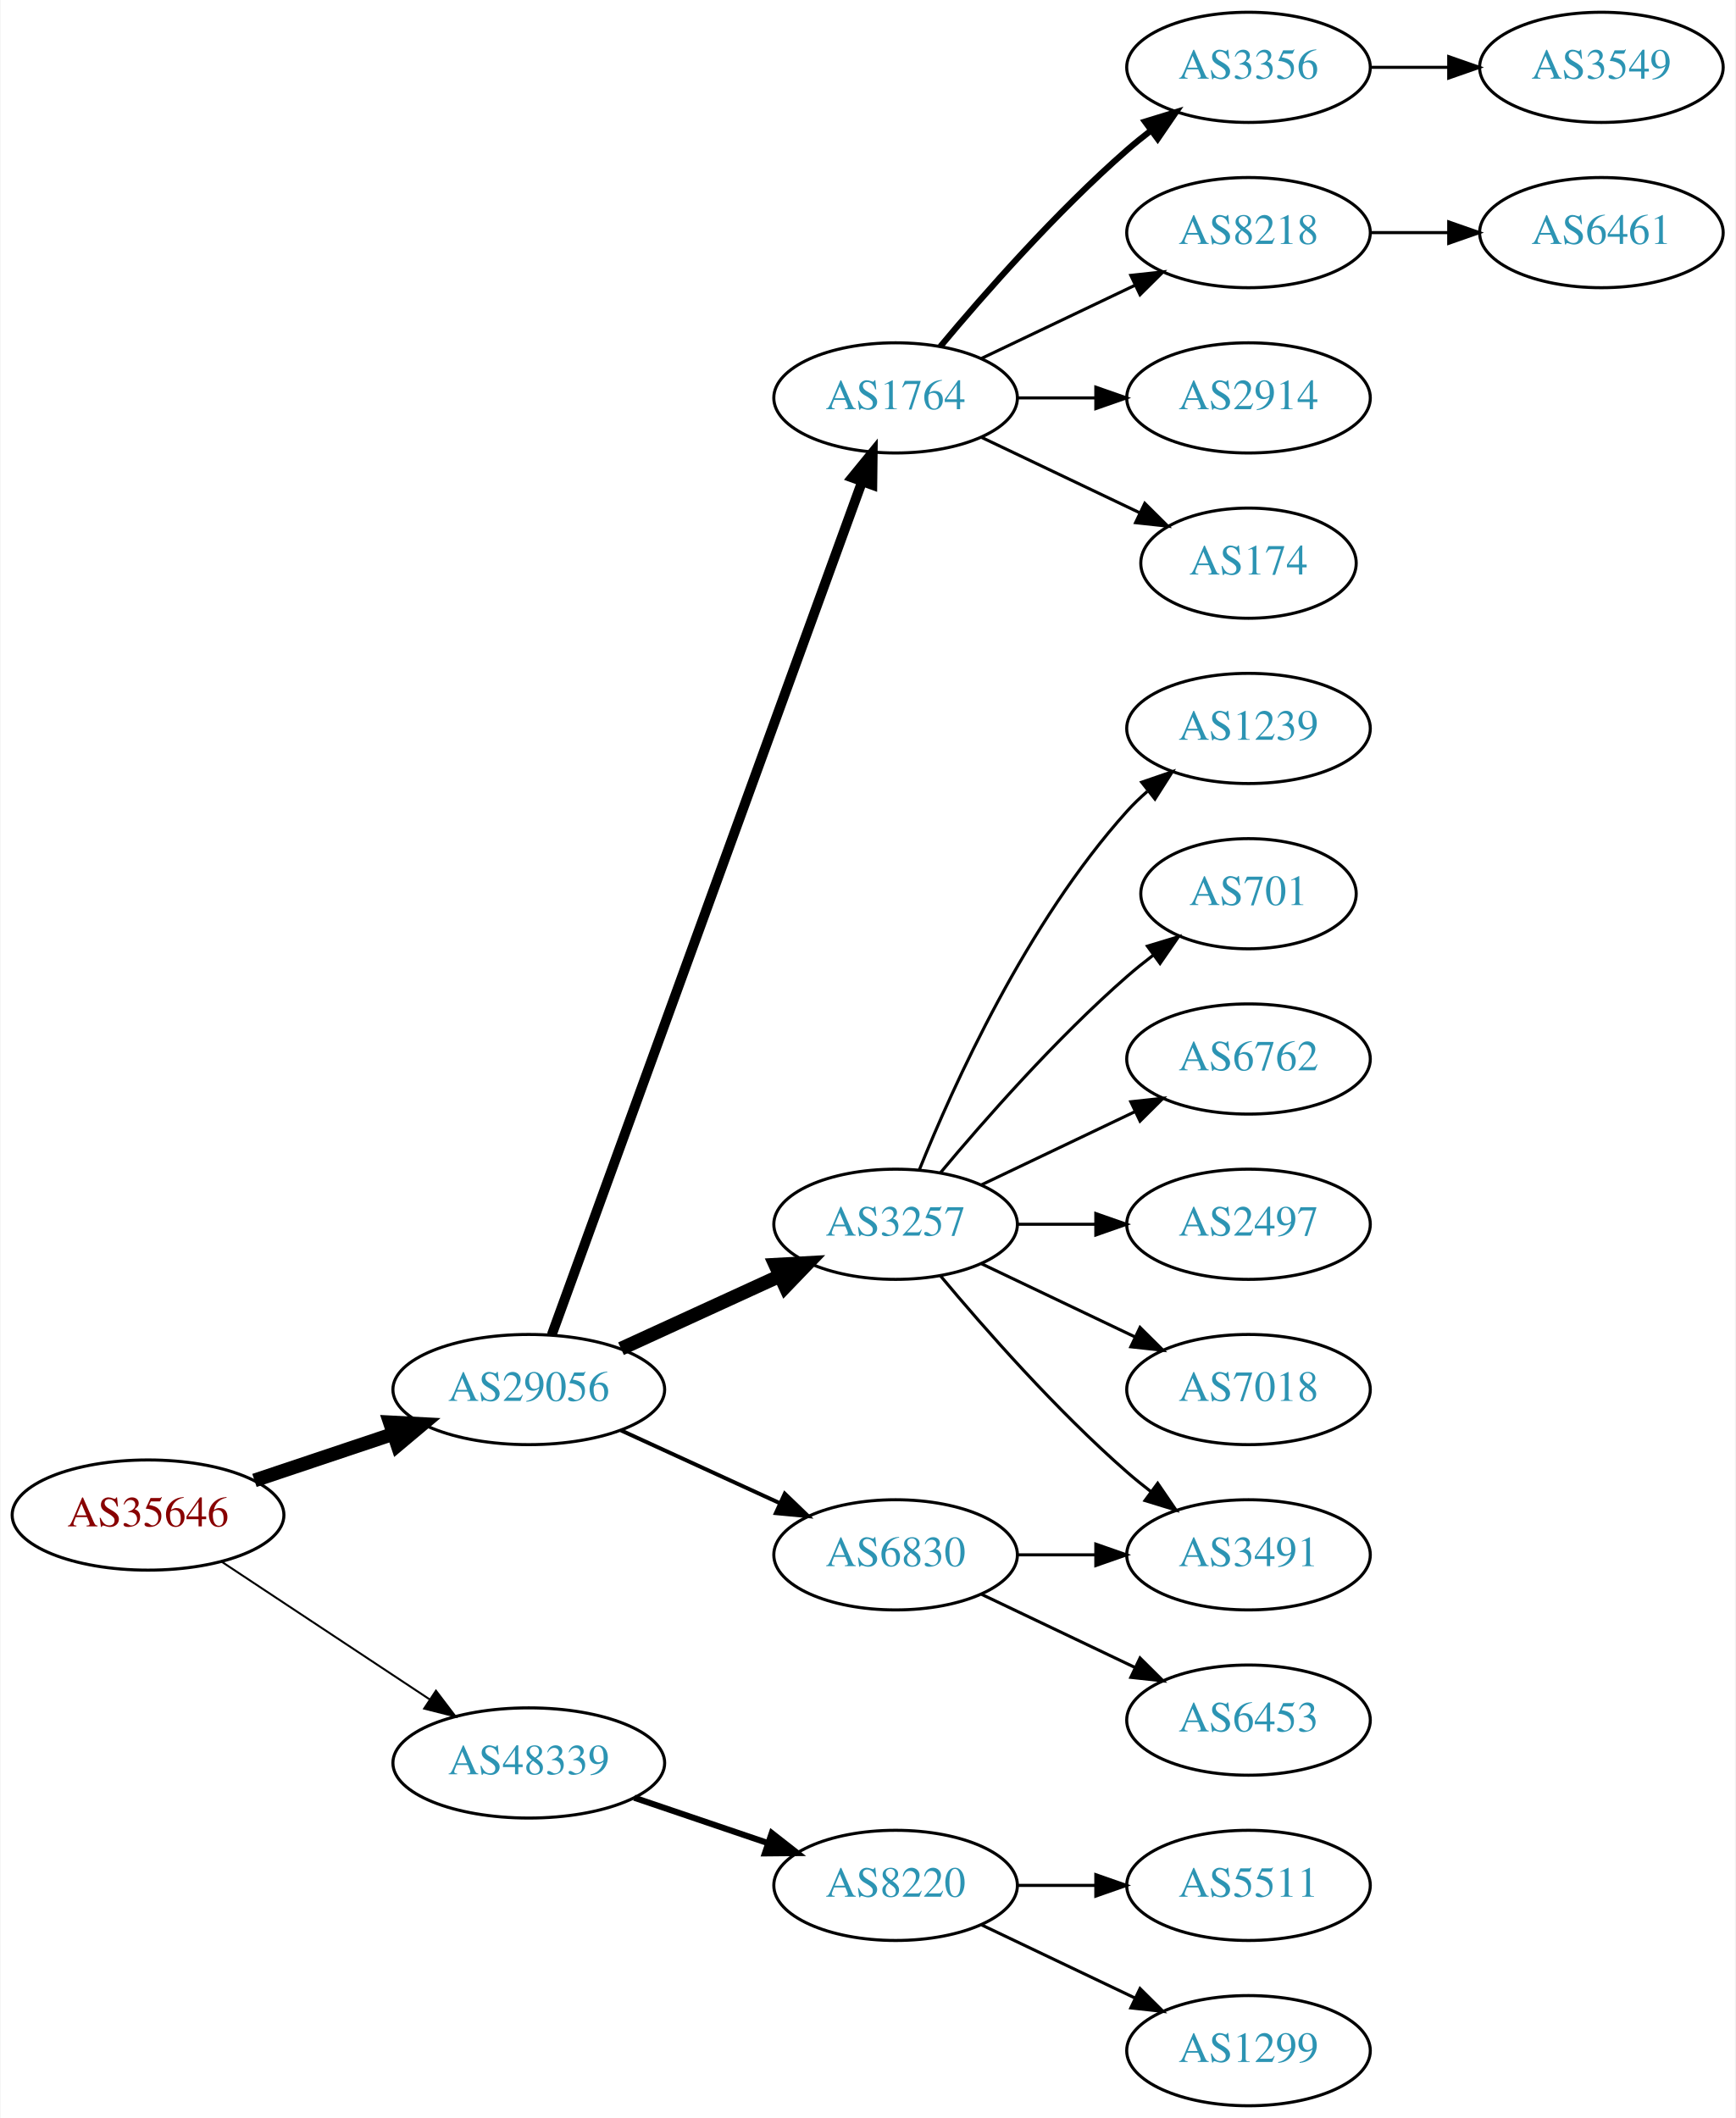
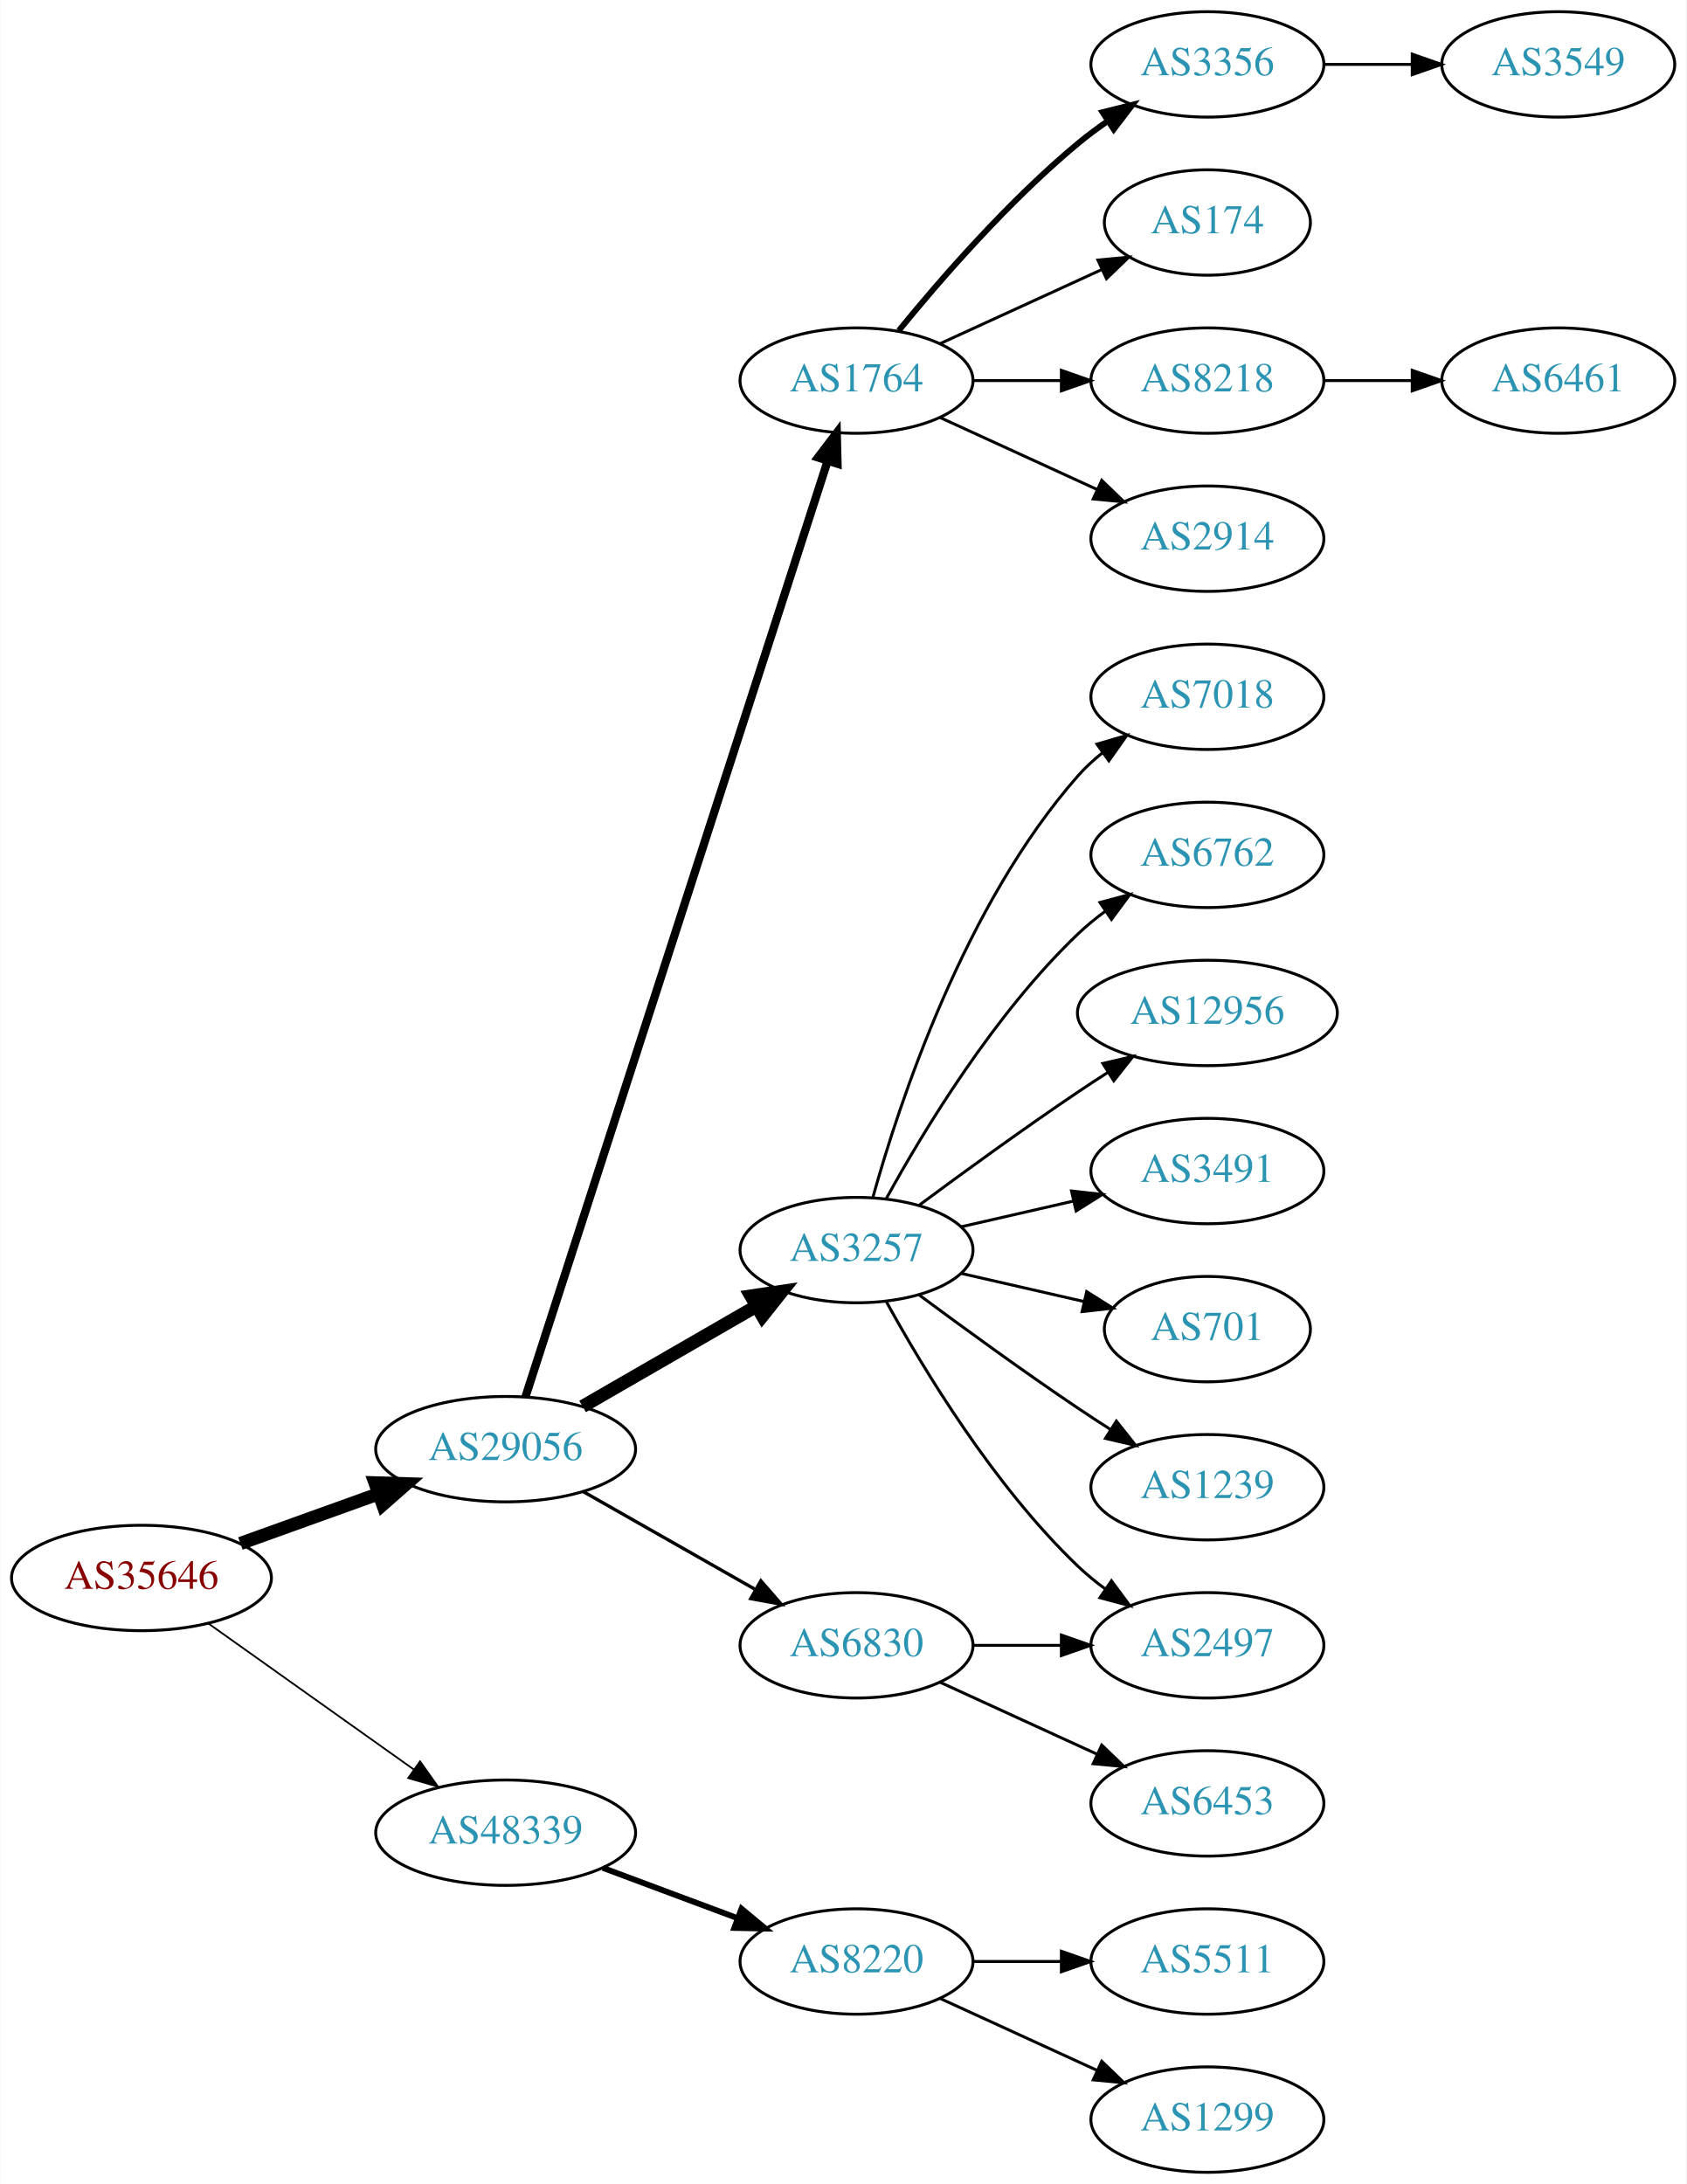
- <svg xmlns="http://www.w3.org/2000/svg" xmlns:xlink="http://www.w3.org/1999/xlink" width="567pt" height="692pt" viewBox="0.00 0.00 566.66 692.00">
-   <g id="graph0" class="graph" transform="scale(1 1) rotate(0) translate(4 688)">
-     <polygon fill="white" stroke="none" points="-4,4 -4,-688 562.663,-688 562.663,4 -4,4" />
+ <svg xmlns="http://www.w3.org/2000/svg" xmlns:xlink="http://www.w3.org/1999/xlink" width="576pt" height="746pt" viewBox="0.00 0.00 575.76 746.00">
+   <g id="graph0" class="graph" transform="scale(1 1) rotate(0) translate(4 742)">
+     <polygon fill="white" stroke="none" points="-4,4 -4,-742 571.762,-742 571.762,4 -4,4" />
    <g id="node1" class="node">
      <g id="a_node1">
        <a xlink:href="/asn/35646" xlink:title="AS35646 ~ GRAWE-AS [AT]">
-           <ellipse fill="#ffffff" stroke="black" cx="44.196" cy="-193" rx="44.393" ry="18" />
-           <text text-anchor="middle" x="44.196" y="-189.3" font-family="Times,serif" font-size="14.00" fill="#880000">AS35646</text>
+           <ellipse fill="#ffffff" stroke="black" cx="44.196" cy="-203" rx="44.393" ry="18" />
+           <text text-anchor="middle" x="44.196" y="-199.3" font-family="Times,serif" font-size="14.00" fill="#880000">AS35646</text>
        </a>
      </g>
    </g>
    <g id="node2" class="node">
      <g id="a_node2">
        <a xlink:href="/asn/29056" xlink:title="AS29056 ~ Citycom Telekommunikation GmbH [AT]">
-           <ellipse fill="#ffffff" stroke="black" cx="168.588" cy="-234" rx="44.393" ry="18" />
-           <text text-anchor="middle" x="168.588" y="-230.3" font-family="Times,serif" font-size="14.00" fill="#2c94b3">AS29056</text>
+           <ellipse fill="#ffffff" stroke="black" cx="168.588" cy="-247" rx="44.393" ry="18" />
+           <text text-anchor="middle" x="168.588" y="-243.3" font-family="Times,serif" font-size="14.00" fill="#2c94b3">AS29056</text>
        </a>
      </g>
    </g>
    <g id="edge1" class="edge">
-       <path fill="none" stroke="black" stroke-width="4.5" d="M78.964,-204.312C93.01,-209.017 109.488,-214.537 124.399,-219.532" />
-       <polygon fill="black" stroke="black" stroke-width="4.5" points="123.197,-223.282 133.93,-222.725 125.699,-215.815 123.197,-223.282" />
+       <path fill="none" stroke="black" stroke-width="4.5" d="M77.995,-214.791C92.4,-219.97 109.503,-226.118 124.885,-231.648" />
+       <polygon fill="black" stroke="black" stroke-width="4.5" points="123.956,-235.499 134.699,-235.176 126.621,-228.088 123.956,-235.499" />
    </g>
    <g id="node3" class="node">
      <g id="a_node3">
        <a xlink:href="/asn/48339" xlink:title="AS48339 ~ Raiffeisen Rechenzentrum GmbH [AT]">
-           <ellipse fill="#ffffff" stroke="black" cx="168.588" cy="-112" rx="44.393" ry="18" />
-           <text text-anchor="middle" x="168.588" y="-108.3" font-family="Times,serif" font-size="14.00" fill="#2c94b3">AS48339</text>
+           <ellipse fill="#ffffff" stroke="black" cx="168.588" cy="-116" rx="44.393" ry="18" />
+           <text text-anchor="middle" x="168.588" y="-112.3" font-family="Times,serif" font-size="14.00" fill="#2c94b3">AS48339</text>
        </a>
      </g>
    </g>
    <g id="edge2" class="edge">
-       <path fill="none" stroke="black" stroke-width="0.643" d="M68.217,-177.765C87.449,-165.037 115.056,-146.766 136.294,-132.711" />
-       <polygon fill="black" stroke="black" stroke-width="0.643" points="138.263,-135.605 144.67,-127.167 134.4,-129.767 138.263,-135.605" />
+       <path fill="none" stroke="black" stroke-width="0.6" d="M67.077,-187.446C86.623,-173.553 115.448,-153.063 137.223,-137.584" />
+       <polygon fill="black" stroke="black" stroke-width="0.6" points="139.361,-140.359 145.484,-131.713 135.305,-134.654 139.361,-140.359" />
    </g>
    <g id="node4" class="node">
      <g id="a_node4">
        <a xlink:href="/asn/1764" xlink:title="AS1764 ~ NEXTLAYER-AS [AT]">
-           <ellipse fill="#ffffff" stroke="black" cx="288.431" cy="-558" rx="39.794" ry="18" />
-           <text text-anchor="middle" x="288.431" y="-554.3" font-family="Times,serif" font-size="14.00" fill="#2c94b3">AS1764</text>
+           <ellipse fill="#ffffff" stroke="black" cx="288.431" cy="-612" rx="39.794" ry="18" />
+           <text text-anchor="middle" x="288.431" y="-608.3" font-family="Times,serif" font-size="14.00" fill="#2c94b3">AS1764</text>
        </a>
      </g>
    </g>
    <g id="edge3" class="edge">
-       <path fill="none" stroke="black" stroke-width="3.214" d="M176.092,-251.881C195.649,-305.651 254.016,-466.129 277.491,-530.67" />
-       <polygon fill="black" stroke="black" stroke-width="3.214" points="274.24,-531.973 280.947,-540.174 280.818,-529.58 274.24,-531.973" />
+       <path fill="none" stroke="black" stroke-width="2.812" d="M175.352,-264.852C194.423,-323.921 255.57,-513.317 278.571,-584.558" />
+       <polygon fill="black" stroke="black" stroke-width="2.812" points="275.275,-585.742 281.678,-594.183 281.937,-583.591 275.275,-585.742" />
    </g>
    <g id="node5" class="node">
      <g id="a_node5">
        <a xlink:href="/asn/3257" xlink:title="AS3257 ~ GTT [DE]">
-           <ellipse fill="#ffffff" stroke="black" cx="288.431" cy="-288" rx="39.794" ry="18" />
-           <text text-anchor="middle" x="288.431" y="-284.3" font-family="Times,serif" font-size="14.00" fill="#2c94b3">AS3257</text>
+           <ellipse fill="#ffffff" stroke="black" cx="288.431" cy="-315" rx="39.794" ry="18" />
+           <text text-anchor="middle" x="288.431" y="-311.3" font-family="Times,serif" font-size="14.00" fill="#2c94b3">AS3257</text>
        </a>
      </g>
    </g>
    <g id="edge4" class="edge">
-       <path fill="none" stroke="black" stroke-width="4.5" d="M198.718,-247.348C214.329,-254.502 233.727,-263.391 250.399,-271.03" />
-       <polygon fill="black" stroke="black" stroke-width="4.5" points="249.119,-274.775 259.851,-275.362 252.4,-267.616 249.119,-274.775" />
+       <path fill="none" stroke="black" stroke-width="4.5" d="M194.868,-261.588C212.188,-271.582 235.339,-284.941 254.155,-295.799" />
+       <polygon fill="black" stroke="black" stroke-width="4.5" points="252.37,-299.314 262.999,-300.902 256.306,-292.493 252.37,-299.314" />
    </g>
    <g id="node6" class="node">
      <g id="a_node6">
        <a xlink:href="/asn/6830" xlink:title="AS6830 ~ LGI-UPC [AT]">
          <ellipse fill="#ffffff" stroke="black" cx="288.431" cy="-180" rx="39.794" ry="18" />
          <text text-anchor="middle" x="288.431" y="-176.3" font-family="Times,serif" font-size="14.00" fill="#2c94b3">AS6830</text>
        </a>
      </g>
    </g>
    <g id="edge5" class="edge">
-       <path fill="none" stroke="black" stroke-width="1.286" d="M198.718,-220.652C214.329,-213.498 233.727,-204.609 250.399,-196.97" />
-       <polygon fill="black" stroke="black" stroke-width="1.286" points="252.218,-199.986 259.851,-192.638 249.302,-193.622 252.218,-199.986" />
-     </g>
-     <g id="node20" class="node">
-       <g id="a_node20">
+       <path fill="none" stroke="black" stroke-width="1.125" d="M195.158,-232.462C212.378,-222.672 235.263,-209.66 253.934,-199.045" />
+       <polygon fill="black" stroke="black" stroke-width="1.125" points="255.755,-202.036 262.718,-194.05 252.295,-195.95 255.755,-202.036" />
+     </g>
+     <g id="node21" class="node">
+       <g id="a_node21">
        <a xlink:href="/asn/8220" xlink:title="AS8220 ~ COLT [GB]">
          <ellipse fill="#ffffff" stroke="black" cx="288.431" cy="-72" rx="39.794" ry="18" />
          <text text-anchor="middle" x="288.431" y="-68.3" font-family="Times,serif" font-size="14.00" fill="#2c94b3">AS8220</text>
        </a>
      </g>
    </g>
-     <g id="edge20" class="edge">
-       <path fill="none" stroke="black" stroke-width="2" d="M203.042,-100.645C216.643,-96.028 232.485,-90.651 246.746,-85.81" />
-       <polygon fill="black" stroke="black" stroke-width="2" points="247.975,-89.089 256.32,-82.56 245.725,-82.46 247.975,-89.089" />
+     <g id="edge21" class="edge">
+       <path fill="none" stroke="black" stroke-width="2" d="M201.789,-103.977C215.988,-98.675 232.814,-92.393 247.776,-86.806" />
+       <polygon fill="black" stroke="black" stroke-width="2" points="249.15,-90.029 257.294,-83.253 246.701,-83.472 249.15,-90.029" />
    </g>
    <g id="node7" class="node">
      <g id="a_node7">
        <a xlink:href="/asn/3356" xlink:title="AS3356 ~ Level 3 Parent, LLC [US]">
-           <ellipse fill="#ffffff" stroke="black" cx="403.724" cy="-666" rx="39.794" ry="18" />
-           <text text-anchor="middle" x="403.724" y="-662.3" font-family="Times,serif" font-size="14.00" fill="#2c94b3">AS3356</text>
+           <ellipse fill="#ffffff" stroke="black" cx="408.273" cy="-720" rx="39.794" ry="18" />
+           <text text-anchor="middle" x="408.273" y="-716.3" font-family="Times,serif" font-size="14.00" fill="#2c94b3">AS3356</text>
        </a>
      </g>
    </g>
    <g id="edge6" class="edge">
-       <path fill="none" stroke="black" stroke-width="2" d="M303.061,-574.817C317.343,-591.929 340.89,-618.745 364.077,-639 366.543,-641.154 369.182,-643.294 371.879,-645.372" />
-       <polygon fill="black" stroke="black" stroke-width="2" points="369.904,-648.264 380.033,-651.37 374.052,-642.625 369.904,-648.264" />
+       <path fill="none" stroke="black" stroke-width="2" d="M302.85,-629.065C316.964,-646.375 340.379,-673.345 364.077,-693 367.294,-695.668 370.794,-698.27 374.365,-700.741" />
+       <polygon fill="black" stroke="black" stroke-width="2" points="372.442,-703.666 382.721,-706.236 376.288,-697.817 372.442,-703.666" />
    </g>
    <g id="node8" class="node">
      <g id="a_node8">
-         <a xlink:href="/asn/8218" xlink:title="AS8218 ~ legacy Neotelecoms [FR]">
-           <ellipse fill="#ffffff" stroke="black" cx="403.724" cy="-612" rx="39.794" ry="18" />
-           <text text-anchor="middle" x="403.724" y="-608.3" font-family="Times,serif" font-size="14.00" fill="#2c94b3">AS8218</text>
+         <a xlink:href="/asn/174" xlink:title="AS174 ~ Cogent Communications [US]">
+           <ellipse fill="#ffffff" stroke="black" cx="408.273" cy="-666" rx="35.194" ry="18" />
+           <text text-anchor="middle" x="408.273" y="-662.3" font-family="Times,serif" font-size="14.00" fill="#2c94b3">AS174</text>
        </a>
      </g>
    </g>
    <g id="edge7" class="edge">
-       <path fill="none" stroke="black" d="M316.567,-570.934C331.561,-578.081 350.382,-587.052 366.605,-594.785" />
-       <polygon fill="black" stroke="black" points="365.276,-598.028 375.809,-599.171 368.288,-591.709 365.276,-598.028" />
+       <path fill="none" stroke="black" d="M317.06,-624.661C333.476,-632.183 354.457,-641.798 372.054,-649.861" />
+       <polygon fill="black" stroke="black" points="370.883,-653.174 381.432,-654.158 373.799,-646.811 370.883,-653.174" />
    </g>
    <g id="node9" class="node">
      <g id="a_node9">
-         <a xlink:href="/asn/2914" xlink:title="AS2914 ~ NTT America, Inc. [US]">
-           <ellipse fill="#ffffff" stroke="black" cx="403.724" cy="-558" rx="39.794" ry="18" />
-           <text text-anchor="middle" x="403.724" y="-554.3" font-family="Times,serif" font-size="14.00" fill="#2c94b3">AS2914</text>
+         <a xlink:href="/asn/8218" xlink:title="AS8218 ~ legacy Neotelecoms [FR]">
+           <ellipse fill="#ffffff" stroke="black" cx="408.273" cy="-612" rx="39.794" ry="18" />
+           <text text-anchor="middle" x="408.273" y="-608.3" font-family="Times,serif" font-size="14.00" fill="#2c94b3">AS8218</text>
        </a>
      </g>
    </g>
    <g id="edge8" class="edge">
-       <path fill="none" stroke="black" d="M328.103,-558C336.306,-558 345.07,-558 353.602,-558" />
-       <polygon fill="black" stroke="black" points="353.841,-561.5 363.841,-558 353.841,-554.5 353.841,-561.5" />
+       <path fill="none" stroke="black" d="M328.343,-612C337.897,-612 348.246,-612 358.209,-612" />
+       <polygon fill="black" stroke="black" points="358.402,-615.5 368.402,-612 358.402,-608.5 358.402,-615.5" />
    </g>
    <g id="node10" class="node">
      <g id="a_node10">
-         <a xlink:href="/asn/174" xlink:title="AS174 ~ Cogent Communications [US]">
-           <ellipse fill="#ffffff" stroke="black" cx="403.724" cy="-504" rx="35.194" ry="18" />
-           <text text-anchor="middle" x="403.724" y="-500.3" font-family="Times,serif" font-size="14.00" fill="#2c94b3">AS174</text>
+         <a xlink:href="/asn/2914" xlink:title="AS2914 ~ NTT America, Inc. [US]">
+           <ellipse fill="#ffffff" stroke="black" cx="408.273" cy="-558" rx="39.794" ry="18" />
+           <text text-anchor="middle" x="408.273" y="-554.3" font-family="Times,serif" font-size="14.00" fill="#2c94b3">AS2914</text>
        </a>
      </g>
    </g>
    <g id="edge9" class="edge">
-       <path fill="none" stroke="black" d="M316.567,-545.066C331.999,-537.71 351.485,-528.423 368.02,-520.541" />
-       <polygon fill="black" stroke="black" points="369.84,-523.551 377.361,-516.089 366.828,-517.232 369.84,-523.551" />
+       <path fill="none" stroke="black" d="M317.06,-599.339C333.017,-592.027 353.287,-582.739 370.57,-574.819" />
+       <polygon fill="black" stroke="black" points="372.185,-577.929 379.818,-570.581 369.269,-571.565 372.185,-577.929" />
    </g>
    <g id="node11" class="node">
      <g id="a_node11">
-         <a xlink:href="/asn/1239" xlink:title="AS1239 ~ Sprint [US]">
-           <ellipse fill="#ffffff" stroke="black" cx="403.724" cy="-450" rx="39.794" ry="18" />
-           <text text-anchor="middle" x="403.724" y="-446.3" font-family="Times,serif" font-size="14.00" fill="#2c94b3">AS1239</text>
+         <a xlink:href="/asn/7018" xlink:title="AS7018 ~ AT&amp;T Services, Inc. [US]">
+           <ellipse fill="#ffffff" stroke="black" cx="408.273" cy="-504" rx="39.794" ry="18" />
+           <text text-anchor="middle" x="408.273" y="-500.3" font-family="Times,serif" font-size="14.00" fill="#2c94b3">AS7018</text>
        </a>
      </g>
    </g>
    <g id="edge10" class="edge">
-       <path fill="none" stroke="black" d="M296.179,-305.787C307.23,-333.243 331.283,-386.578 364.077,-423 366.08,-425.224 368.298,-427.363 370.631,-429.397" />
-       <polygon fill="black" stroke="black" points="368.829,-432.433 378.85,-435.873 373.161,-426.935 368.829,-432.433" />
+       <path fill="none" stroke="black" d="M294.004,-332.946C302.909,-364.995 325.194,-432.842 364.077,-477 366.561,-479.821 369.411,-482.449 372.437,-484.871" />
+       <polygon fill="black" stroke="black" points="370.554,-487.828 380.726,-490.791 374.622,-482.131 370.554,-487.828" />
    </g>
    <g id="node12" class="node">
      <g id="a_node12">
-         <a xlink:href="/asn/701" xlink:title="AS701 ~ UUNET [US]">
-           <ellipse fill="#ffffff" stroke="black" cx="403.724" cy="-396" rx="35.194" ry="18" />
-           <text text-anchor="middle" x="403.724" y="-392.3" font-family="Times,serif" font-size="14.00" fill="#2c94b3">AS701</text>
+         <a xlink:href="/asn/6762" xlink:title="AS6762 ~ TELECOM ITALIA SPARKLE S.p.A. [IT]">
+           <ellipse fill="#ffffff" stroke="black" cx="408.273" cy="-450" rx="39.794" ry="18" />
+           <text text-anchor="middle" x="408.273" y="-446.3" font-family="Times,serif" font-size="14.00" fill="#2c94b3">AS6762</text>
        </a>
      </g>
    </g>
    <g id="edge11" class="edge">
-       <path fill="none" stroke="black" d="M303.061,-304.817C317.343,-321.929 340.89,-348.745 364.077,-369 366.747,-371.332 369.62,-373.648 372.55,-375.886" />
-       <polygon fill="black" stroke="black" points="370.701,-378.87 380.841,-381.939 374.828,-373.216 370.701,-378.87" />
+       <path fill="none" stroke="black" d="M298.672,-332.713C311.218,-355.561 335.394,-395.611 364.077,-423 366.946,-425.739 370.134,-428.347 373.443,-430.785" />
+       <polygon fill="black" stroke="black" points="371.567,-433.742 381.803,-436.477 375.507,-427.956 371.567,-433.742" />
    </g>
    <g id="node13" class="node">
      <g id="a_node13">
-         <a xlink:href="/asn/6762" xlink:title="AS6762 ~ TELECOM ITALIA SPARKLE S.p.A. [IT]">
-           <ellipse fill="#ffffff" stroke="black" cx="403.724" cy="-342" rx="39.794" ry="18" />
-           <text text-anchor="middle" x="403.724" y="-338.3" font-family="Times,serif" font-size="14.00" fill="#2c94b3">AS6762</text>
+         <a xlink:href="/asn/12956" xlink:title="AS12956 ~ TELXIUS [ES]">
+           <ellipse fill="#ffffff" stroke="black" cx="408.273" cy="-396" rx="44.393" ry="18" />
+           <text text-anchor="middle" x="408.273" y="-392.3" font-family="Times,serif" font-size="14.00" fill="#2c94b3">AS12956</text>
        </a>
      </g>
    </g>
    <g id="edge12" class="edge">
-       <path fill="none" stroke="black" d="M316.567,-300.934C331.561,-308.081 350.382,-317.052 366.605,-324.785" />
-       <polygon fill="black" stroke="black" points="365.276,-328.028 375.809,-329.171 368.288,-321.709 365.276,-328.028" />
+       <path fill="none" stroke="black" d="M309.761,-330.277C324.623,-341.304 345.368,-356.407 364.077,-369 367.367,-371.215 370.83,-373.482 374.304,-375.715" />
+       <polygon fill="black" stroke="black" points="372.552,-378.748 382.872,-381.148 376.301,-372.837 372.552,-378.748" />
    </g>
    <g id="node14" class="node">
      <g id="a_node14">
-         <a xlink:href="/asn/2497" xlink:title="AS2497 ~ Internet Initiative Japan Inc. [JP]">
-           <ellipse fill="#ffffff" stroke="black" cx="403.724" cy="-288" rx="39.794" ry="18" />
-           <text text-anchor="middle" x="403.724" y="-284.3" font-family="Times,serif" font-size="14.00" fill="#2c94b3">AS2497</text>
+         <a xlink:href="/asn/3491" xlink:title="AS3491 ~ PCCW Global, Inc. [US]">
+           <ellipse fill="#ffffff" stroke="black" cx="408.273" cy="-342" rx="39.794" ry="18" />
+           <text text-anchor="middle" x="408.273" y="-338.3" font-family="Times,serif" font-size="14.00" fill="#2c94b3">AS3491</text>
        </a>
      </g>
    </g>
    <g id="edge13" class="edge">
-       <path fill="none" stroke="black" d="M328.103,-288C336.306,-288 345.07,-288 353.602,-288" />
-       <polygon fill="black" stroke="black" points="353.841,-291.5 363.841,-288 353.841,-284.5 353.841,-291.5" />
+       <path fill="none" stroke="black" d="M324.15,-322.955C336.15,-325.704 349.771,-328.825 362.463,-331.733" />
+       <polygon fill="black" stroke="black" points="361.866,-335.187 372.395,-334.009 363.429,-328.364 361.866,-335.187" />
    </g>
    <g id="node15" class="node">
      <g id="a_node15">
-         <a xlink:href="/asn/3491" xlink:title="AS3491 ~ PCCW Global, Inc. [US]">
-           <ellipse fill="#ffffff" stroke="black" cx="403.724" cy="-180" rx="39.794" ry="18" />
-           <text text-anchor="middle" x="403.724" y="-176.3" font-family="Times,serif" font-size="14.00" fill="#2c94b3">AS3491</text>
+         <a xlink:href="/asn/701" xlink:title="AS701 ~ UUNET [US]">
+           <ellipse fill="#ffffff" stroke="black" cx="408.273" cy="-288" rx="35.194" ry="18" />
+           <text text-anchor="middle" x="408.273" y="-284.3" font-family="Times,serif" font-size="14.00" fill="#2c94b3">AS701</text>
        </a>
      </g>
    </g>
    <g id="edge14" class="edge">
-       <path fill="none" stroke="black" d="M303.061,-271.183C317.343,-254.071 340.89,-227.255 364.077,-207 366.543,-204.846 369.182,-202.706 371.879,-200.628" />
-       <polygon fill="black" stroke="black" points="374.052,-203.375 380.033,-194.63 369.904,-197.736 374.052,-203.375" />
+       <path fill="none" stroke="black" d="M324.15,-307.045C337.243,-304.045 352.265,-300.604 365.906,-297.478" />
+       <polygon fill="black" stroke="black" points="367.047,-300.807 376.013,-295.162 365.484,-293.984 367.047,-300.807" />
    </g>
    <g id="node16" class="node">
      <g id="a_node16">
-         <a xlink:href="/asn/7018" xlink:title="AS7018 ~ AT&amp;T Services, Inc. [US]">
-           <ellipse fill="#ffffff" stroke="black" cx="403.724" cy="-234" rx="39.794" ry="18" />
-           <text text-anchor="middle" x="403.724" y="-230.3" font-family="Times,serif" font-size="14.00" fill="#2c94b3">AS7018</text>
+         <a xlink:href="/asn/1239" xlink:title="AS1239 ~ Sprint [US]">
+           <ellipse fill="#ffffff" stroke="black" cx="408.273" cy="-234" rx="39.794" ry="18" />
+           <text text-anchor="middle" x="408.273" y="-230.3" font-family="Times,serif" font-size="14.00" fill="#2c94b3">AS1239</text>
        </a>
      </g>
    </g>
    <g id="edge15" class="edge">
-       <path fill="none" stroke="black" d="M316.567,-275.066C331.561,-267.919 350.382,-258.948 366.605,-251.215" />
-       <polygon fill="black" stroke="black" points="368.288,-254.291 375.809,-246.829 365.276,-247.972 368.288,-254.291" />
+       <path fill="none" stroke="black" d="M309.761,-299.723C324.623,-288.696 345.368,-273.593 364.077,-261 367.626,-258.611 371.377,-256.161 375.125,-253.758" />
+       <polygon fill="black" stroke="black" points="377.193,-256.591 383.774,-248.288 373.451,-250.675 377.193,-256.591" />
+     </g>
+     <g id="node17" class="node">
+       <g id="a_node17">
+         <a xlink:href="/asn/2497" xlink:title="AS2497 ~ Internet Initiative Japan Inc. [JP]">
+           <ellipse fill="#ffffff" stroke="black" cx="408.273" cy="-180" rx="39.794" ry="18" />
+           <text text-anchor="middle" x="408.273" y="-176.3" font-family="Times,serif" font-size="14.00" fill="#2c94b3">AS2497</text>
+         </a>
+       </g>
+     </g>
+     <g id="edge16" class="edge">
+       <path fill="none" stroke="black" d="M298.672,-297.287C311.218,-274.439 335.394,-234.389 364.077,-207 366.946,-204.261 370.134,-201.653 373.443,-199.215" />
+       <polygon fill="black" stroke="black" points="375.507,-202.044 381.803,-193.523 371.567,-196.258 375.507,-202.044" />
    </g>
    <g id="edge18" class="edge">
-       <path fill="none" stroke="black" d="M328.103,-180C336.306,-180 345.07,-180 353.602,-180" />
-       <polygon fill="black" stroke="black" points="353.841,-183.5 363.841,-180 353.841,-176.5 353.841,-183.5" />
+       <path fill="none" stroke="black" d="M328.343,-180C337.897,-180 348.246,-180 358.209,-180" />
+       <polygon fill="black" stroke="black" points="358.402,-183.5 368.402,-180 358.402,-176.5 358.402,-183.5" />
+     </g>
+     <g id="node19" class="node">
+       <g id="a_node19">
+         <a xlink:href="/asn/6453" xlink:title="AS6453 ~ TATA COMMUNICATIONS (AMERICA) INC [US]">
+           <ellipse fill="#ffffff" stroke="black" cx="408.273" cy="-126" rx="39.794" ry="18" />
+           <text text-anchor="middle" x="408.273" y="-122.3" font-family="Times,serif" font-size="14.00" fill="#2c94b3">AS6453</text>
+         </a>
+       </g>
+     </g>
+     <g id="edge19" class="edge">
+       <path fill="none" stroke="black" d="M317.06,-167.339C333.017,-160.027 353.287,-150.739 370.57,-142.819" />
+       <polygon fill="black" stroke="black" points="372.185,-145.929 379.818,-138.581 369.269,-139.565 372.185,-145.929" />
+     </g>
+     <g id="node20" class="node">
+       <g id="a_node20">
+         <a xlink:href="/asn/3549" xlink:title="AS3549 ~ Level 3 Parent, LLC [US]">
+           <ellipse fill="#ffffff" stroke="black" cx="528.116" cy="-720" rx="39.794" ry="18" />
+           <text text-anchor="middle" x="528.116" y="-716.3" font-family="Times,serif" font-size="14.00" fill="#2c94b3">AS3549</text>
+         </a>
+       </g>
+     </g>
+     <g id="edge20" class="edge">
+       <path fill="none" stroke="black" d="M448.186,-720C457.739,-720 468.089,-720 478.052,-720" />
+       <polygon fill="black" stroke="black" points="478.244,-723.5 488.244,-720 478.244,-716.5 478.244,-723.5" />
    </g>
    <g id="node18" class="node">
      <g id="a_node18">
-         <a xlink:href="/asn/6453" xlink:title="AS6453 ~ TATA COMMUNICATIONS (AMERICA) INC [US]">
-           <ellipse fill="#ffffff" stroke="black" cx="403.724" cy="-126" rx="39.794" ry="18" />
-           <text text-anchor="middle" x="403.724" y="-122.3" font-family="Times,serif" font-size="14.00" fill="#2c94b3">AS6453</text>
+         <a xlink:href="/asn/6461" xlink:title="AS6461 ~ Zayo Bandwidth [US]">
+           <ellipse fill="#ffffff" stroke="black" cx="528.116" cy="-612" rx="39.794" ry="18" />
+           <text text-anchor="middle" x="528.116" y="-608.3" font-family="Times,serif" font-size="14.00" fill="#2c94b3">AS6461</text>
        </a>
      </g>
    </g>
    <g id="edge17" class="edge">
-       <path fill="none" stroke="black" d="M316.567,-167.066C331.561,-159.919 350.382,-150.948 366.605,-143.215" />
-       <polygon fill="black" stroke="black" points="368.288,-146.291 375.809,-138.829 365.276,-139.972 368.288,-146.291" />
-     </g>
-     <g id="node19" class="node">
-       <g id="a_node19">
-         <a xlink:href="/asn/3549" xlink:title="AS3549 ~ Level 3 Parent, LLC [US]">
-           <ellipse fill="#ffffff" stroke="black" cx="519.017" cy="-666" rx="39.794" ry="18" />
-           <text text-anchor="middle" x="519.017" y="-662.3" font-family="Times,serif" font-size="14.00" fill="#2c94b3">AS3549</text>
-         </a>
-       </g>
-     </g>
-     <g id="edge19" class="edge">
-       <path fill="none" stroke="black" d="M443.396,-666C451.599,-666 460.363,-666 468.895,-666" />
-       <polygon fill="black" stroke="black" points="469.134,-669.5 479.134,-666 469.134,-662.5 469.134,-669.5" />
-     </g>
-     <g id="node17" class="node">
-       <g id="a_node17">
-         <a xlink:href="/asn/6461" xlink:title="AS6461 ~ Zayo Bandwidth [US]">
-           <ellipse fill="#ffffff" stroke="black" cx="519.017" cy="-612" rx="39.794" ry="18" />
-           <text text-anchor="middle" x="519.017" y="-608.3" font-family="Times,serif" font-size="14.00" fill="#2c94b3">AS6461</text>
-         </a>
-       </g>
-     </g>
-     <g id="edge16" class="edge">
-       <path fill="none" stroke="black" d="M443.396,-612C451.599,-612 460.363,-612 468.895,-612" />
-       <polygon fill="black" stroke="black" points="469.134,-615.5 479.134,-612 469.134,-608.5 469.134,-615.5" />
-     </g>
-     <g id="node21" class="node">
-       <g id="a_node21">
-         <a xlink:href="/asn/5511" xlink:title="AS5511 ~ Orange S.A. [FR]">
-           <ellipse fill="#ffffff" stroke="black" cx="403.724" cy="-72" rx="39.794" ry="18" />
-           <text text-anchor="middle" x="403.724" y="-68.3" font-family="Times,serif" font-size="14.00" fill="#2c94b3">AS5511</text>
-         </a>
-       </g>
-     </g>
-     <g id="edge21" class="edge">
-       <path fill="none" stroke="black" d="M328.103,-72C336.306,-72 345.07,-72 353.602,-72" />
-       <polygon fill="black" stroke="black" points="353.841,-75.5 363.841,-72 353.841,-68.5 353.841,-75.5" />
+       <path fill="none" stroke="black" d="M448.186,-612C457.739,-612 468.089,-612 478.052,-612" />
+       <polygon fill="black" stroke="black" points="478.244,-615.5 488.244,-612 478.244,-608.5 478.244,-615.5" />
    </g>
    <g id="node22" class="node">
      <g id="a_node22">
+         <a xlink:href="/asn/5511" xlink:title="AS5511 ~ Orange S.A. [FR]">
+           <ellipse fill="#ffffff" stroke="black" cx="408.273" cy="-72" rx="39.794" ry="18" />
+           <text text-anchor="middle" x="408.273" y="-68.3" font-family="Times,serif" font-size="14.00" fill="#2c94b3">AS5511</text>
+         </a>
+       </g>
+     </g>
+     <g id="edge22" class="edge">
+       <path fill="none" stroke="black" d="M328.343,-72C337.897,-72 348.246,-72 358.209,-72" />
+       <polygon fill="black" stroke="black" points="358.402,-75.5 368.402,-72 358.402,-68.5 358.402,-75.5" />
+     </g>
+     <g id="node23" class="node">
+       <g id="a_node23">
        <a xlink:href="/asn/1299" xlink:title="AS1299 ~ Telia Carrier [EU]">
-           <ellipse fill="#ffffff" stroke="black" cx="403.724" cy="-18" rx="39.794" ry="18" />
-           <text text-anchor="middle" x="403.724" y="-14.3" font-family="Times,serif" font-size="14.00" fill="#2c94b3">AS1299</text>
-         </a>
-       </g>
-     </g>
-     <g id="edge22" class="edge">
-       <path fill="none" stroke="black" d="M316.567,-59.066C331.561,-51.919 350.382,-42.948 366.605,-35.215" />
-       <polygon fill="black" stroke="black" points="368.288,-38.291 375.809,-30.829 365.276,-31.972 368.288,-38.291" />
+           <ellipse fill="#ffffff" stroke="black" cx="408.273" cy="-18" rx="39.794" ry="18" />
+           <text text-anchor="middle" x="408.273" y="-14.3" font-family="Times,serif" font-size="14.00" fill="#2c94b3">AS1299</text>
+         </a>
+       </g>
+     </g>
+     <g id="edge23" class="edge">
+       <path fill="none" stroke="black" d="M317.06,-59.339C333.017,-52.027 353.287,-42.739 370.57,-34.819" />
+       <polygon fill="black" stroke="black" points="372.185,-37.929 379.818,-30.581 369.269,-31.565 372.185,-37.929" />
    </g>
  </g>
</svg>
